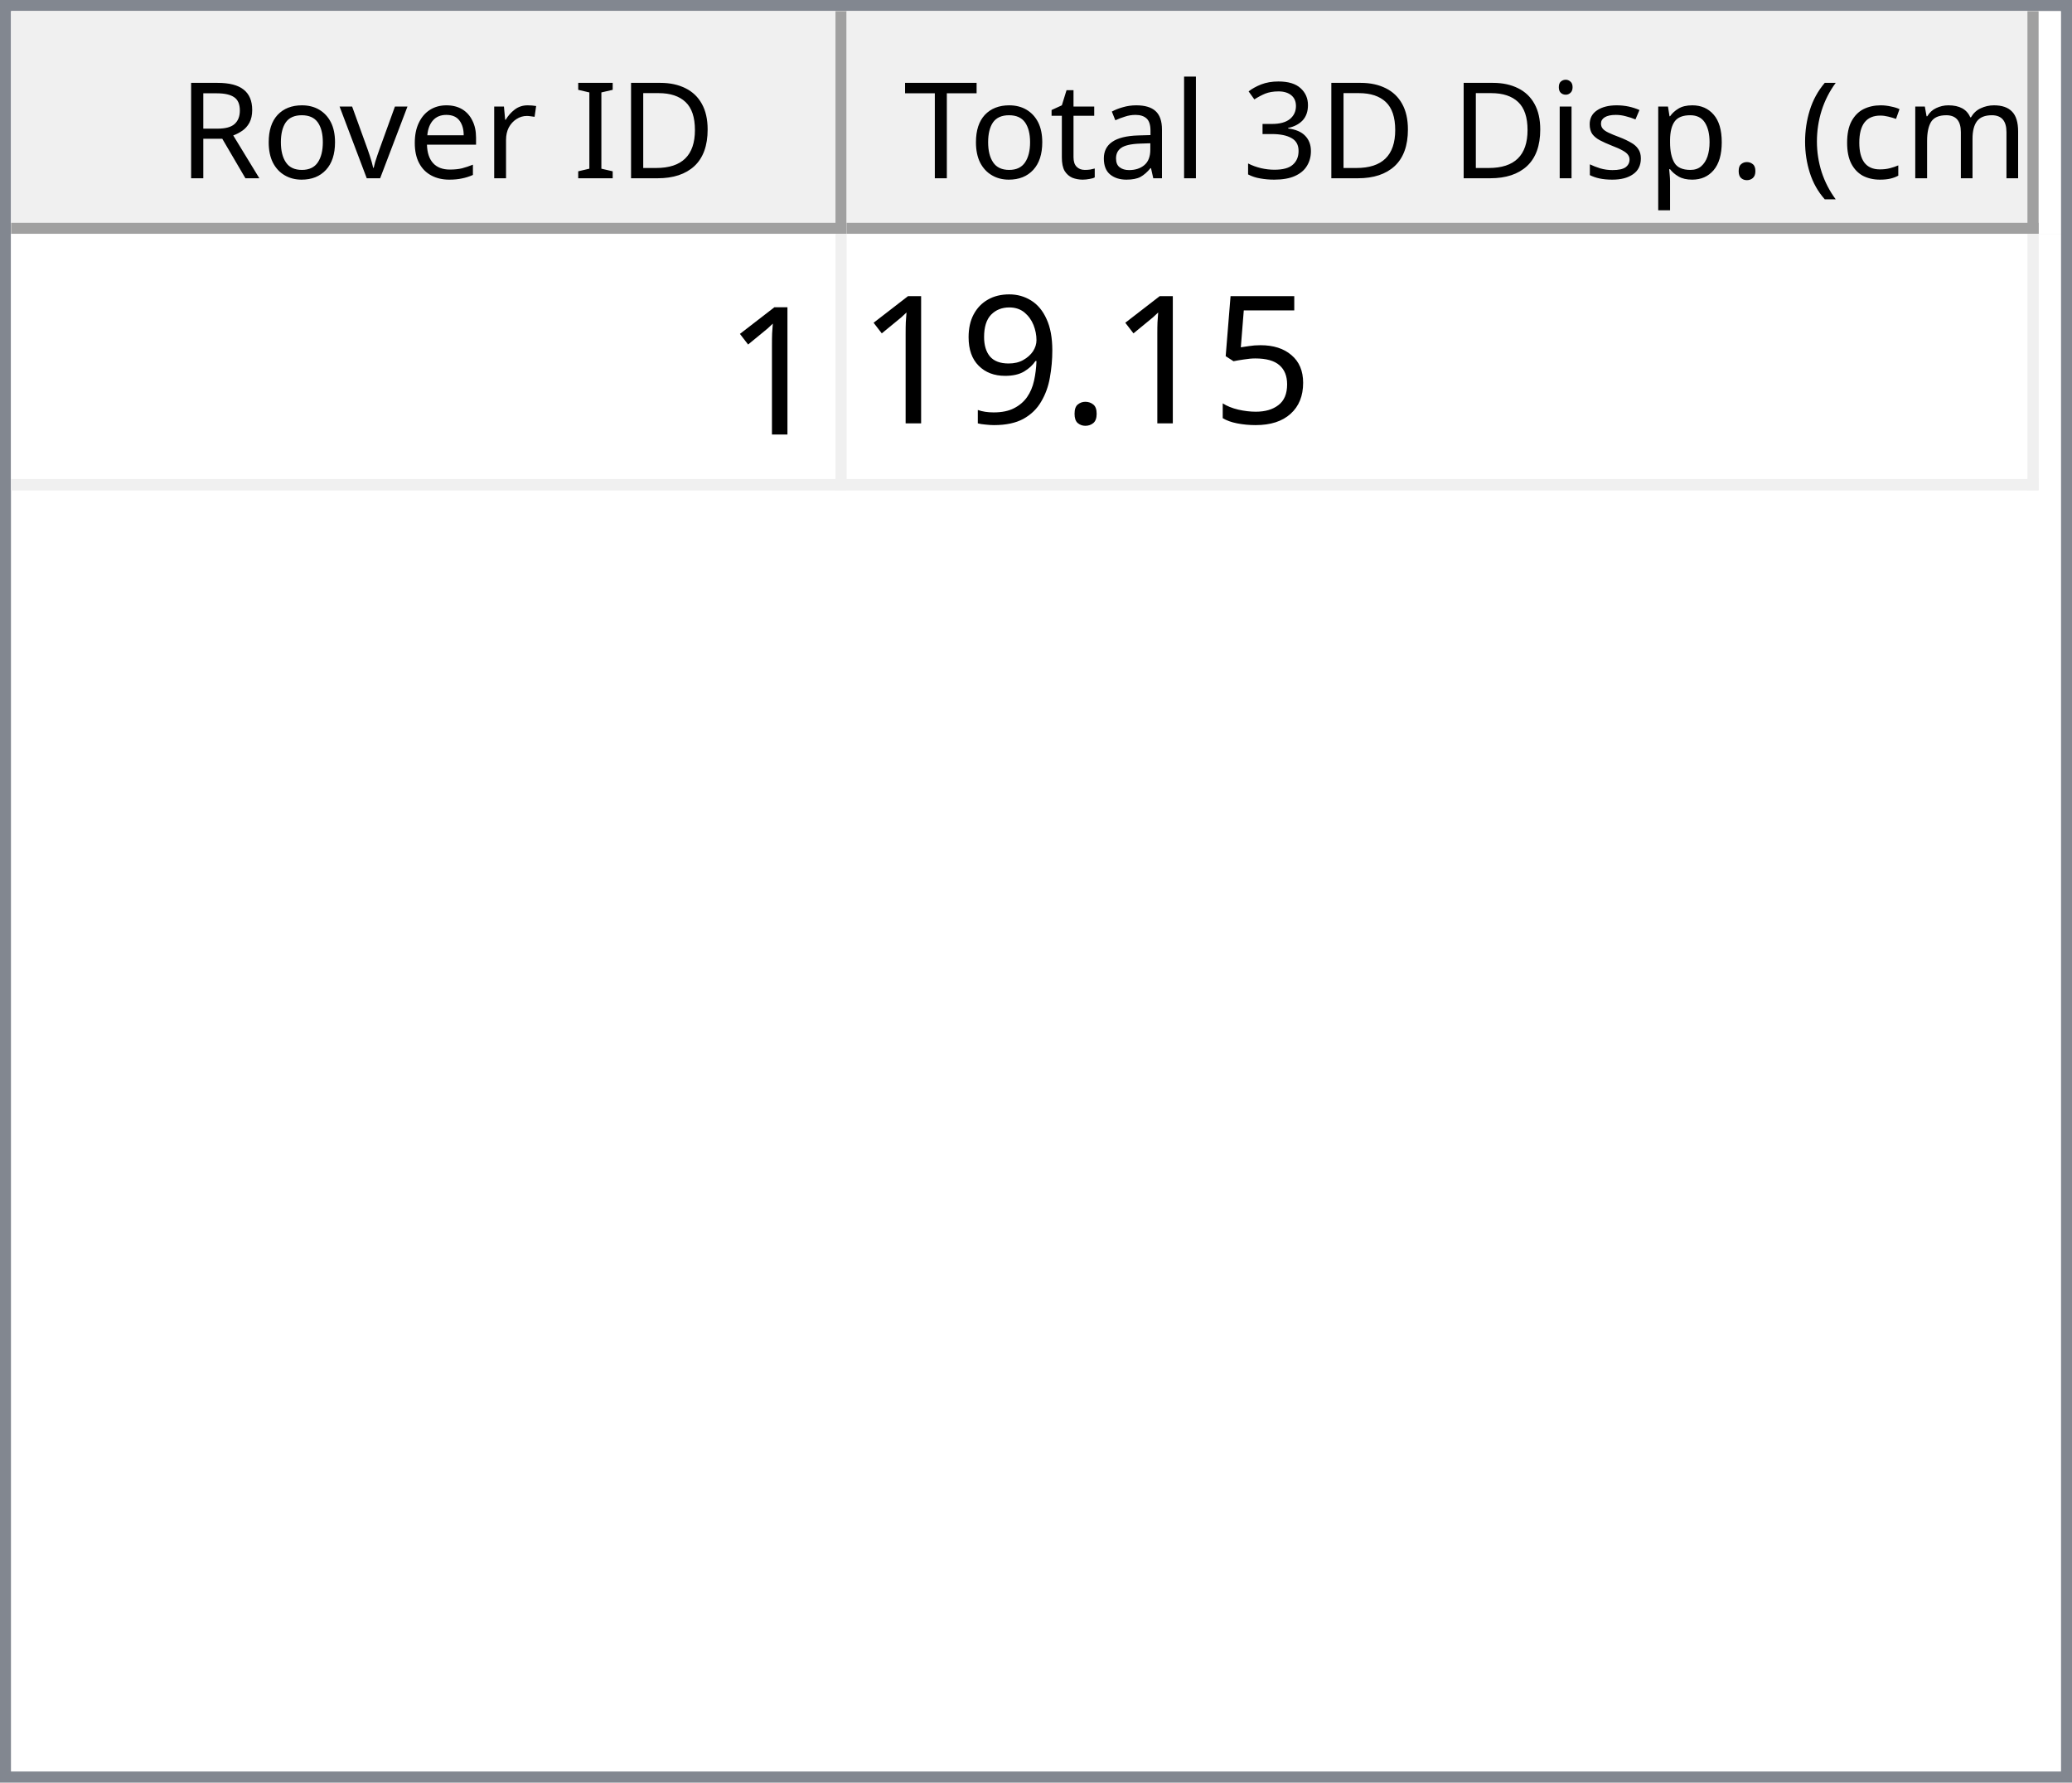
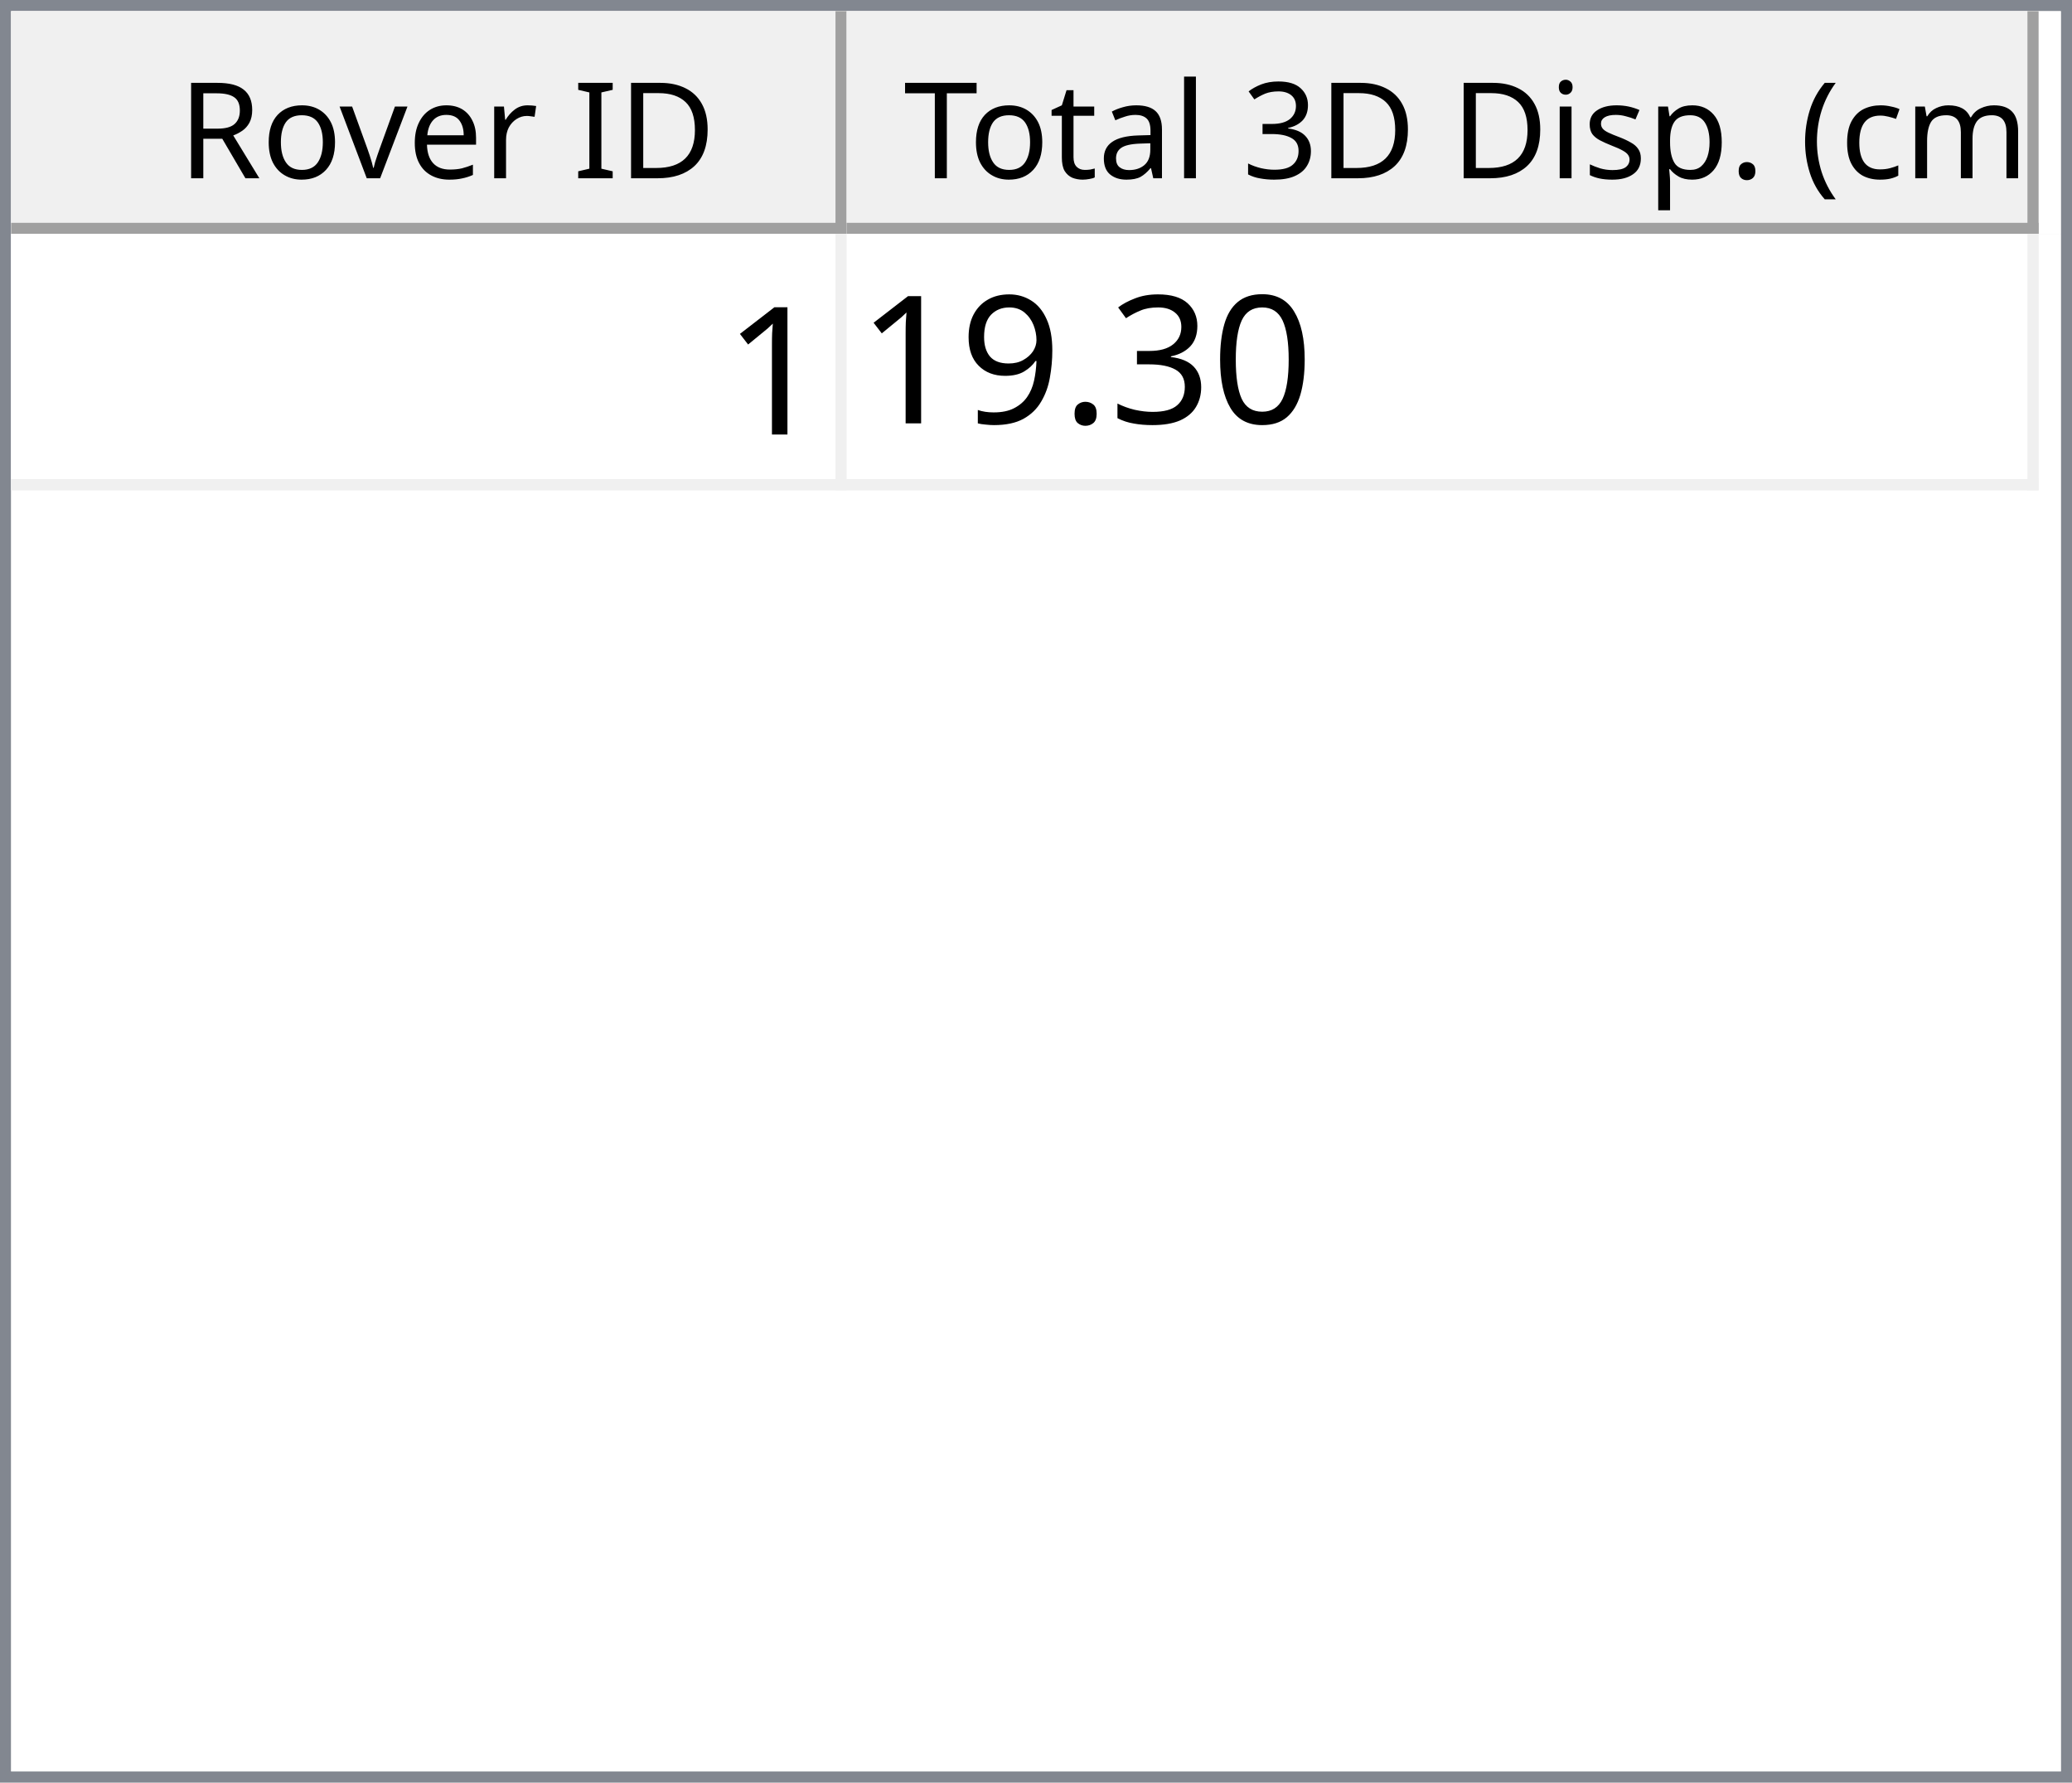
<svg xmlns="http://www.w3.org/2000/svg" style="fill-opacity:1; color-rendering:auto; color-interpolation:auto; text-rendering:auto; stroke:black; stroke-linecap:square; stroke-miterlimit:10; shape-rendering:auto; stroke-opacity:1; fill:black; stroke-dasharray:none; font-weight:normal; stroke-width:1; font-family:'Dialog'; font-style:normal; stroke-linejoin:miter; font-size:12px; stroke-dashoffset:0; image-rendering:auto;" width="186" height="160">
  <defs id="genericDefs" />
  <g>
    <defs id="defs1">
      <clipPath clipPathUnits="userSpaceOnUse" id="clipPath1">
        <path d="M0 0 L186 0 L186 160 L0 160 L0 0 Z" />
      </clipPath>
      <clipPath clipPathUnits="userSpaceOnUse" id="clipPath2">
        <path d="M0 0 L0 160 L186 160 L186 0 Z" />
      </clipPath>
      <clipPath clipPathUnits="userSpaceOnUse" id="clipPath3">
        <path d="M0 0 L0 20 L184 20 L184 0 Z" />
      </clipPath>
      <clipPath clipPathUnits="userSpaceOnUse" id="clipPath4">
        <path d="M0 0 L0 20 L75 20 L75 0 Z" />
      </clipPath>
      <clipPath clipPathUnits="userSpaceOnUse" id="clipPath5">
        <path d="M1 1 L1 19 L74 19 L74 1 Z" />
      </clipPath>
      <clipPath clipPathUnits="userSpaceOnUse" id="clipPath6">
        <path d="M0 0 L0 18 L73 18 L73 0 Z" />
      </clipPath>
      <clipPath clipPathUnits="userSpaceOnUse" id="clipPath7">
        <path d="M-0.5 -0.5 L-0.5 19.5 L74.5 19.5 L74.5 -0.5 Z" />
      </clipPath>
      <clipPath clipPathUnits="userSpaceOnUse" id="clipPath8">
        <path d="M0 0 L0 20 L107 20 L107 0 Z" />
      </clipPath>
      <clipPath clipPathUnits="userSpaceOnUse" id="clipPath9">
        <path d="M1 1 L1 19 L106 19 L106 1 Z" />
      </clipPath>
      <clipPath clipPathUnits="userSpaceOnUse" id="clipPath10">
        <path d="M0 0 L0 18 L105 18 L105 0 Z" />
      </clipPath>
      <clipPath clipPathUnits="userSpaceOnUse" id="clipPath11">
        <path d="M-0.5 -0.5 L-0.5 19.5 L106.5 19.5 L106.5 -0.5 Z" />
      </clipPath>
      <clipPath clipPathUnits="userSpaceOnUse" id="clipPath12">
        <path d="M0 0 L0 138 L184 138 L184 0 Z" />
      </clipPath>
      <clipPath clipPathUnits="userSpaceOnUse" id="clipPath13">
        <path d="M0 0 L0 23 L182 23 L182 0 Z" />
      </clipPath>
      <clipPath clipPathUnits="userSpaceOnUse" id="clipPath14">
        <path d="M-0.5 -0.5 L-0.5 22.5 L181.5 22.5 L181.5 -0.5 Z" />
      </clipPath>
      <clipPath clipPathUnits="userSpaceOnUse" id="clipPath15">
        <path d="M0 0 L0 22 L74 22 L74 0 Z" />
      </clipPath>
      <clipPath clipPathUnits="userSpaceOnUse" id="clipPath16">
        <path d="M0 0 L0 22 L106 22 L106 0 Z" />
      </clipPath>
      <font horiz-adv-x="64.551" id="font1">
        <font-face ascent="107.91" descent="25.098" units-per-em="100" style="font-style:normal; font-family:Segoe UI; font-weight:normal;" />
        <missing-glyph horiz-adv-x="64.551" d="M8.109 0 L8.109 68.266 L56.453 68.266 L56.453 0 L8.109 0 ZM15.328 7.234 L49.219 7.234 L49.219 61.031 L15.328 61.031 L15.328 7.234 Z" />
        <glyph unicode="D" horiz-adv-x="70.117" d="M9.188 0 L9.188 70.016 L28.516 70.016 Q65.531 70.016 65.531 35.891 Q65.531 19.672 55.25 9.836 Q44.969 0 27.734 0 L9.188 0 ZM17.391 62.594 L17.391 7.422 L27.828 7.422 Q41.609 7.422 49.273 14.797 Q56.938 22.172 56.938 35.688 Q56.938 62.594 28.328 62.594 L17.391 62.594 Z" />
        <glyph unicode="I" horiz-adv-x="26.611" d="M17.391 0 L9.188 0 L9.188 70.016 L17.391 70.016 L17.391 0 Z" />
        <glyph unicode=" " horiz-adv-x="27.393" d="" />
        <glyph unicode="r" horiz-adv-x="34.766" d="M34.188 41.891 Q32.078 43.5 28.125 43.5 Q23 43.5 19.555 38.672 Q16.109 33.844 16.109 25.484 L16.109 0 L8.109 0 L8.109 50 L16.109 50 L16.109 39.703 L16.312 39.703 Q18.016 44.969 21.531 47.922 Q25.047 50.875 29.391 50.875 Q32.516 50.875 34.188 50.203 L34.188 41.891 Z" />
        <glyph unicode="e" horiz-adv-x="52.295" d="M48.297 23 L12.984 23 Q13.188 14.656 17.484 10.109 Q21.781 5.562 29.297 5.562 Q37.75 5.562 44.828 11.141 L44.828 3.609 Q38.234 -1.172 27.391 -1.172 Q16.797 -1.172 10.742 5.641 Q4.688 12.453 4.688 24.812 Q4.688 36.469 11.305 43.82 Q17.922 51.172 27.734 51.172 Q37.547 51.172 42.922 44.828 Q48.297 38.484 48.297 27.203 L48.297 23 ZM40.094 29.781 Q40.047 36.719 36.75 40.578 Q33.453 44.438 27.594 44.438 Q21.922 44.438 17.969 40.383 Q14.016 36.328 13.094 29.781 L40.094 29.781 Z" />
        <glyph unicode="v" horiz-adv-x="47.9" d="M47.406 50 L27.484 0 L19.625 0 L0.688 50 L9.469 50 L22.172 13.672 Q23.578 9.672 23.922 6.688 L24.125 6.688 Q24.609 10.453 25.688 13.484 L38.969 50 L47.406 50 Z" />
        <glyph unicode="o" horiz-adv-x="58.594" d="M29 -1.172 Q17.922 -1.172 11.305 5.836 Q4.688 12.844 4.688 24.422 Q4.688 37.016 11.57 44.094 Q18.453 51.172 30.172 51.172 Q41.359 51.172 47.633 44.289 Q53.906 37.406 53.906 25.203 Q53.906 13.234 47.141 6.031 Q40.375 -1.172 29 -1.172 ZM29.594 44.438 Q21.875 44.438 17.383 39.188 Q12.891 33.938 12.891 24.703 Q12.891 15.828 17.43 10.695 Q21.969 5.562 29.594 5.562 Q37.359 5.562 41.531 10.594 Q45.703 15.625 45.703 24.906 Q45.703 34.281 41.531 39.359 Q37.359 44.438 29.594 44.438 Z" />
        <glyph unicode="R" horiz-adv-x="59.814" d="M59.375 0 L49.609 0 L37.891 19.625 Q36.281 22.359 34.766 24.289 Q33.25 26.219 31.664 27.438 Q30.078 28.656 28.25 29.219 Q26.422 29.781 24.125 29.781 L17.391 29.781 L17.391 0 L9.188 0 L9.188 70.016 L30.078 70.016 Q34.672 70.016 38.555 68.867 Q42.438 67.719 45.289 65.375 Q48.141 63.031 49.758 59.547 Q51.375 56.062 51.375 51.375 Q51.375 47.703 50.273 44.656 Q49.172 41.609 47.148 39.211 Q45.125 36.812 42.266 35.133 Q39.406 33.453 35.844 32.516 L35.844 32.328 Q37.594 31.547 38.891 30.547 Q40.188 29.547 41.359 28.18 Q42.531 26.812 43.68 25.078 Q44.828 23.344 46.234 21.047 L59.375 0 ZM17.391 62.594 L17.391 37.203 L28.516 37.203 Q31.594 37.203 34.203 38.133 Q36.812 39.062 38.719 40.797 Q40.625 42.531 41.703 45.047 Q42.781 47.562 42.781 50.688 Q42.781 56.297 39.141 59.445 Q35.5 62.594 28.609 62.594 L17.391 62.594 Z" />
        <glyph unicode=")" horiz-adv-x="30.176" d="M8.297 -15.922 L1.172 -15.922 Q16.406 2.344 16.406 26.812 Q16.406 51.469 1.078 70.016 L8.297 70.016 Q23.531 52.156 23.531 26.703 Q23.531 1.375 8.297 -15.922 Z" />
        <glyph unicode="m" horiz-adv-x="86.133" d="M79.109 0 L71.094 0 L71.094 28.719 Q71.094 37.016 68.531 40.727 Q65.969 44.438 59.906 44.438 Q54.781 44.438 51.195 39.75 Q47.609 35.062 47.609 28.516 L47.609 0 L39.594 0 L39.594 29.688 Q39.594 44.438 28.219 44.438 Q22.953 44.438 19.531 40.016 Q16.109 35.594 16.109 28.516 L16.109 0 L8.109 0 L8.109 50 L16.109 50 L16.109 42.094 L16.312 42.094 Q21.625 51.172 31.844 51.172 Q36.969 51.172 40.773 48.312 Q44.578 45.453 46 40.828 Q51.562 51.172 62.594 51.172 Q79.109 51.172 79.109 30.812 L79.109 0 Z" />
        <glyph unicode="c" horiz-adv-x="46.191" d="M42.188 2.297 Q36.422 -1.172 28.516 -1.172 Q17.828 -1.172 11.258 5.789 Q4.688 12.75 4.688 23.828 Q4.688 36.188 11.766 43.68 Q18.844 51.172 30.672 51.172 Q37.25 51.172 42.281 48.734 L42.281 40.531 Q36.719 44.438 30.375 44.438 Q22.703 44.438 17.797 38.945 Q12.891 33.453 12.891 24.516 Q12.891 15.719 17.508 10.641 Q22.125 5.562 29.891 5.562 Q36.422 5.562 42.188 9.906 L42.188 2.297 Z" />
        <glyph unicode="(" horiz-adv-x="30.176" d="M29.109 -15.922 L21.969 -15.922 Q6.844 1.375 6.844 26.703 Q6.844 52.156 21.969 70.016 L29.203 70.016 Q13.875 51.469 13.875 26.812 Q13.875 2.344 29.109 -15.922 Z" />
        <glyph unicode="." horiz-adv-x="21.68" d="M10.891 -1.078 Q8.641 -1.078 7.055 0.539 Q5.469 2.156 5.469 4.391 Q5.469 6.641 7.055 8.273 Q8.641 9.906 10.891 9.906 Q13.188 9.906 14.797 8.273 Q16.406 6.641 16.406 4.391 Q16.406 2.156 14.797 0.539 Q13.188 -1.078 10.891 -1.078 Z" />
        <glyph unicode="p" horiz-adv-x="58.789" d="M16.312 7.234 L16.109 7.234 L16.109 -23 L8.109 -23 L8.109 50 L16.109 50 L16.109 41.219 L16.312 41.219 Q22.219 51.172 33.594 51.172 Q43.266 51.172 48.688 44.461 Q54.109 37.75 54.109 26.469 Q54.109 13.922 48 6.375 Q41.891 -1.172 31.297 -1.172 Q21.578 -1.172 16.312 7.234 ZM16.109 27.391 L16.109 20.406 Q16.109 14.203 20.141 9.883 Q24.172 5.562 30.375 5.562 Q37.641 5.562 41.773 11.133 Q45.906 16.703 45.906 26.609 Q45.906 34.969 42.047 39.703 Q38.188 44.438 31.594 44.438 Q24.609 44.438 20.359 39.578 Q16.109 34.719 16.109 27.391 Z" />
        <glyph unicode="s" horiz-adv-x="42.432" d="M5.078 1.812 L5.078 10.406 Q11.625 5.562 19.484 5.562 Q30.031 5.562 30.031 12.594 Q30.031 14.594 29.125 15.992 Q28.219 17.391 26.68 18.461 Q25.141 19.531 23.07 20.383 Q21 21.234 18.609 22.172 Q15.281 23.484 12.766 24.828 Q10.25 26.172 8.57 27.859 Q6.891 29.547 6.031 31.695 Q5.172 33.844 5.172 36.719 Q5.172 40.234 6.789 42.945 Q8.406 45.656 11.086 47.484 Q13.766 49.312 17.211 50.242 Q20.656 51.172 24.312 51.172 Q30.812 51.172 35.938 48.922 L35.938 40.828 Q30.422 44.438 23.25 44.438 Q21 44.438 19.195 43.922 Q17.391 43.406 16.094 42.477 Q14.797 41.547 14.086 40.258 Q13.375 38.969 13.375 37.406 Q13.375 35.453 14.086 34.133 Q14.797 32.812 16.164 31.789 Q17.531 30.766 19.484 29.938 Q21.438 29.109 23.922 28.125 Q27.25 26.859 29.883 25.516 Q32.516 24.172 34.375 22.484 Q36.234 20.797 37.234 18.602 Q38.234 16.406 38.234 13.375 Q38.234 9.672 36.602 6.938 Q34.969 4.203 32.234 2.398 Q29.5 0.594 25.93 -0.289 Q22.359 -1.172 18.453 -1.172 Q10.75 -1.172 5.078 1.812 Z" />
        <glyph unicode="i" horiz-adv-x="24.219" d="M12.203 62.703 Q10.062 62.703 8.547 64.164 Q7.031 65.625 7.031 67.875 Q7.031 70.125 8.547 71.609 Q10.062 73.094 12.203 73.094 Q14.406 73.094 15.945 71.609 Q17.484 70.125 17.484 67.875 Q17.484 65.719 15.945 64.211 Q14.406 62.703 12.203 62.703 ZM16.109 0 L8.109 0 L8.109 50 L16.109 50 L16.109 0 Z" />
        <glyph unicode="3" horiz-adv-x="53.906" d="M46.531 19.828 Q46.531 15.094 44.75 11.211 Q42.969 7.328 39.719 4.57 Q36.469 1.812 31.93 0.297 Q27.391 -1.219 21.922 -1.219 Q11.922 -1.219 6 2.594 L6 11.188 Q13.094 5.609 22.219 5.609 Q25.875 5.609 28.828 6.539 Q31.781 7.469 33.906 9.227 Q36.031 10.984 37.18 13.477 Q38.328 15.969 38.328 19.094 Q38.328 32.812 18.797 32.812 L12.984 32.812 L12.984 39.594 L18.5 39.594 Q35.797 39.594 35.797 52.484 Q35.797 64.406 22.609 64.406 Q15.188 64.406 8.688 59.422 L8.688 67.188 Q15.375 71.188 24.609 71.188 Q29 71.188 32.57 69.969 Q36.141 68.75 38.68 66.555 Q41.219 64.359 42.609 61.281 Q44 58.203 44 54.5 Q44 40.672 30.031 36.719 L30.031 36.531 Q33.594 36.141 36.625 34.797 Q39.656 33.453 41.852 31.305 Q44.047 29.156 45.289 26.25 Q46.531 23.344 46.531 19.828 Z" />
        <glyph unicode="l" horiz-adv-x="24.219" d="M16.109 0 L8.109 0 L8.109 74.031 L16.109 74.031 L16.109 0 Z" />
        <glyph unicode="a" horiz-adv-x="50.879" d="M43.891 0 L35.891 0 L35.891 7.812 L35.688 7.812 Q30.469 -1.172 20.312 -1.172 Q12.844 -1.172 8.617 2.781 Q4.391 6.734 4.391 13.281 Q4.391 27.297 20.906 29.594 L35.891 31.688 Q35.891 44.438 25.594 44.438 Q16.547 44.438 9.281 38.281 L9.281 46.484 Q16.656 51.172 26.266 51.172 Q43.891 51.172 43.891 32.516 L43.891 0 ZM35.891 25.297 L23.828 23.641 Q18.266 22.859 15.43 20.875 Q12.594 18.891 12.594 13.875 Q12.594 10.203 15.211 7.883 Q17.828 5.562 22.172 5.562 Q28.125 5.562 32.008 9.742 Q35.891 13.922 35.891 20.312 L35.891 25.297 Z" />
        <glyph unicode="t" horiz-adv-x="33.887" d="M31.297 0.484 Q28.469 -1.078 23.828 -1.078 Q10.688 -1.078 10.688 13.578 L10.688 43.172 L2.094 43.172 L2.094 50 L10.688 50 L10.688 62.203 L18.703 64.797 L18.703 50 L31.297 50 L31.297 43.172 L18.703 43.172 L18.703 14.984 Q18.703 9.969 20.414 7.82 Q22.125 5.672 26.078 5.672 Q29.109 5.672 31.297 7.328 L31.297 0.484 Z" />
        <glyph unicode="T" horiz-adv-x="52.393" d="M50.594 62.594 L30.375 62.594 L30.375 0 L22.172 0 L22.172 62.594 L2 62.594 L2 70.016 L50.594 70.016 L50.594 62.594 Z" />
      </font>
      <font horiz-adv-x="75.0" id="font2">
        <font-face ascent="100.537" descent="21.973" units-per-em="100" style="font-style:normal; font-family:sans-serif; font-weight:normal;" />
        <missing-glyph horiz-adv-x="75.0" d="M12.5 0 L12.5 62.5 L62.5 62.5 L62.5 0 L12.5 0 ZM14.062 1.562 L60.938 1.562 L60.938 60.938 L14.062 60.938 L14.062 1.562 Z" />
        <glyph unicode="1" horiz-adv-x="55.615" d="M37.25 0 L28.469 0 L28.469 56 Q25.297 52.984 20.141 49.953 Q14.984 46.922 10.891 45.406 L10.891 53.906 Q18.266 57.375 23.781 62.305 Q29.297 67.234 31.594 71.875 L37.25 71.875 L37.25 0 Z" />
-         <glyph unicode="5" horiz-adv-x="55.615" d="M4.156 18.75 L13.375 19.531 Q14.406 12.797 18.141 9.398 Q21.875 6 27.156 6 Q33.5 6 37.891 10.789 Q42.281 15.578 42.281 23.484 Q42.281 31 38.062 35.352 Q33.844 39.703 27 39.703 Q22.75 39.703 19.336 37.773 Q15.922 35.844 13.969 32.766 L5.719 33.844 L12.641 70.609 L48.25 70.609 L48.25 62.203 L19.672 62.203 L15.828 42.969 Q22.266 47.469 29.344 47.469 Q38.719 47.469 45.164 40.969 Q51.609 34.469 51.609 24.266 Q51.609 14.547 45.953 7.469 Q39.062 -1.219 27.156 -1.219 Q17.391 -1.219 11.211 4.25 Q5.031 9.719 4.156 18.75 Z" />
+         <glyph unicode="0" horiz-adv-x="55.615" d="M4.156 35.297 Q4.156 48 6.766 55.742 Q9.375 63.484 14.523 67.68 Q19.672 71.875 27.484 71.875 Q33.25 71.875 37.594 69.555 Q41.938 67.234 44.773 62.867 Q47.609 58.5 49.219 52.227 Q50.828 45.953 50.828 35.297 Q50.828 22.703 48.242 14.969 Q45.656 7.234 40.508 3.008 Q35.359 -1.219 27.484 -1.219 Q17.141 -1.219 11.234 6.203 Q4.156 15.141 4.156 35.297 ZM13.188 35.297 Q13.188 17.672 17.312 11.836 Q21.438 6 27.484 6 Q33.547 6 37.672 11.859 Q41.797 17.719 41.797 35.297 Q41.797 52.984 37.672 58.789 Q33.547 64.594 27.391 64.594 Q21.344 64.594 17.719 59.469 Q13.188 52.938 13.188 35.297 Z" />
+         <glyph unicode="3" horiz-adv-x="55.615" d="M4.203 18.891 L12.984 20.062 Q14.5 12.594 18.141 9.297 Q21.781 6 27 6 Q33.203 6 37.477 10.297 Q41.75 14.594 41.75 20.953 Q41.75 27 37.797 30.93 Q33.844 34.859 27.734 34.859 Q25.25 34.859 21.531 33.891 L22.516 41.609 Q23.391 41.5 23.922 41.5 Q29.547 41.5 34.039 44.43 Q38.531 47.359 38.531 53.469 Q38.531 58.297 35.258 61.477 Q31.984 64.656 26.812 64.656 Q21.688 64.656 18.266 61.43 Q14.844 58.203 13.875 51.766 L5.078 53.328 Q6.688 62.156 12.398 67.016 Q18.109 71.875 26.609 71.875 Q32.469 71.875 37.398 69.359 Q42.328 66.844 44.945 62.5 Q47.562 58.156 47.562 53.266 Q47.562 48.641 45.07 44.828 Q42.578 41.016 37.703 38.766 Q44.047 37.312 47.562 32.695 Q51.078 28.078 51.078 21.141 Q51.078 11.766 44.242 5.25 Q37.406 -1.266 26.953 -1.266 Q17.531 -1.266 11.305 4.352 Q5.078 9.969 4.203 18.891 Z" />
        <glyph unicode="." horiz-adv-x="27.783" d="M9.078 0 L9.078 10.016 L19.094 10.016 L19.094 0 L9.078 0 Z" />
        <glyph unicode="9" horiz-adv-x="55.615" d="M5.469 16.547 L13.922 17.328 Q14.984 11.375 18.016 8.688 Q21.047 6 25.781 6 Q29.828 6 32.883 7.859 Q35.938 9.719 37.891 12.82 Q39.844 15.922 41.164 21.195 Q42.484 26.469 42.484 31.938 Q42.484 32.516 42.438 33.688 Q39.797 29.5 35.234 26.883 Q30.672 24.266 25.344 24.266 Q16.453 24.266 10.305 30.711 Q4.156 37.156 4.156 47.703 Q4.156 58.594 10.578 65.234 Q17 71.875 26.656 71.875 Q33.641 71.875 39.43 68.117 Q45.219 64.359 48.219 57.398 Q51.219 50.438 51.219 37.25 Q51.219 23.531 48.242 15.406 Q45.266 7.281 39.383 3.031 Q33.5 -1.219 25.594 -1.219 Q17.188 -1.219 11.867 3.445 Q6.547 8.109 5.469 16.547 ZM41.453 48.141 Q41.453 55.719 37.43 60.156 Q33.406 64.594 27.734 64.594 Q21.875 64.594 17.531 59.812 Q13.188 55.031 13.188 47.406 Q13.188 40.578 17.312 36.305 Q21.438 32.031 27.484 32.031 Q33.594 32.031 37.523 36.305 Q41.453 40.578 41.453 48.141 Z" />
      </font>
    </defs>
    <g style="fill:white; stroke:white;">
      <rect x="0" y="0" width="186" style="clip-path:url(#clipPath1); stroke:none;" height="160" />
    </g>
    <g style="fill:white; text-rendering:optimizeSpeed; color-rendering:optimizeSpeed; image-rendering:optimizeSpeed; shape-rendering:crispEdges; stroke:white; color-interpolation:sRGB;">
      <rect x="0" width="186" height="160" y="0" style="stroke:none;" />
      <path style="stroke:none;" d="M0 160 L186 160 L186 0 L0 0 Z" />
    </g>
    <g style="fill:rgb(240,240,240); font-family:'Segoe UI'; stroke:rgb(240,240,240);">
      <rect x="0" y="0" width="186" style="clip-path:url(#clipPath2); stroke:none;" height="160" />
    </g>
    <g style="fill:rgb(130,135,144); font-family:'Segoe UI'; stroke:rgb(130,135,144);">
      <path d="M0 0 L186 0 L186 160 L0 160 L0 0 ZM1 1 L185 1 L185 159 L1 159 L1 1 Z" style="fill-rule:evenodd; clip-path:url(#clipPath2); stroke:none;" />
    </g>
    <g style="fill:white; font-family:'Segoe UI'; stroke:white;" transform="translate(1,1)">
      <rect x="0" y="0" width="184" style="clip-path:url(#clipPath3); stroke:none;" height="20" />
    </g>
    <g style="fill:rgb(240,240,240); font-family:'Segoe UI'; stroke:rgb(240,240,240);" transform="translate(1,1)">
      <rect x="0" y="0" width="75" style="clip-path:url(#clipPath4); stroke:none;" height="20" />
    </g>
    <g style="font-family:'Segoe UI';" transform="translate(2,2)">
      <text x="14" xml:space="preserve" y="14" style="clip-path:url(#clipPath6); stroke:none;">Rover ID</text>
    </g>
    <g style="fill:rgb(160,160,160); font-family:'Segoe UI'; stroke:rgb(160,160,160); stroke-linejoin:bevel;" transform="translate(1.5,1.5)">
      <line x1="74" x2="74" y1="0" style="fill:none; clip-path:url(#clipPath7);" y2="19" />
    </g>
    <g style="fill:rgb(160,160,160); font-family:'Segoe UI'; stroke:rgb(160,160,160); stroke-linejoin:bevel;" transform="matrix(1,0,0,1,1,1) translate(0.5,0.5)">
      <line x1="0" x2="74" y1="19" style="fill:none; clip-path:url(#clipPath7);" y2="19" />
    </g>
    <g style="fill:rgb(240,240,240); font-family:'Segoe UI'; stroke:rgb(240,240,240);" transform="translate(76,1)">
      <rect x="0" y="0" width="107" style="clip-path:url(#clipPath8); stroke:none;" height="20" />
    </g>
    <g style="font-family:'Segoe UI';" transform="translate(77,2)">
      <text x="1" xml:space="preserve" y="14" style="clip-path:url(#clipPath10); stroke:none;"> Total 3D Disp. (cm)</text>
    </g>
    <g style="fill:rgb(160,160,160); font-family:'Segoe UI'; stroke:rgb(160,160,160); stroke-linejoin:bevel;" transform="translate(76.5,1.5)">
      <line x1="106" x2="106" y1="0" style="fill:none; clip-path:url(#clipPath11);" y2="19" />
    </g>
    <g style="fill:rgb(160,160,160); font-family:'Segoe UI'; stroke:rgb(160,160,160); stroke-linejoin:bevel;" transform="matrix(1,0,0,1,76,1) translate(0.5,0.5)">
      <line x1="0" x2="106" y1="19" style="fill:none; clip-path:url(#clipPath11);" y2="19" />
    </g>
    <g style="fill:white; font-family:'Segoe UI'; stroke:white;" transform="translate(1,21)">
      <rect x="0" y="0" width="184" style="clip-path:url(#clipPath12); stroke:none;" height="138" />
    </g>
    <g style="fill:rgb(240,240,240); font-size:16px; font-family:sans-serif; stroke:rgb(240,240,240);" transform="translate(1,21)">
      <rect x="0" y="0" width="182" style="clip-path:url(#clipPath13); stroke:none;" height="23" />
      <line transform="translate(0.5,0.5)" x1="0" x2="181" y1="22" style="clip-path:url(#clipPath14); fill:none; stroke-linejoin:bevel;" y2="22" />
    </g>
    <g transform="matrix(1,0,0,1,1,21) translate(0.5,0.5)" style="fill:rgb(240,240,240); font-size:16px; font-family:sans-serif; stroke:rgb(240,240,240); stroke-linejoin:bevel;">
      <line x1="74" x2="74" y1="0" style="fill:none; clip-path:url(#clipPath14);" y2="22" />
    </g>
    <g transform="matrix(1,0,0,1,1,21) translate(0.5,0.5)" style="fill:rgb(240,240,240); font-size:16px; font-family:sans-serif; stroke:rgb(240,240,240); stroke-linejoin:bevel;">
      <line x1="181" x2="181" y1="0" style="fill:none; clip-path:url(#clipPath14);" y2="22" />
    </g>
    <g style="fill:white; font-size:16px; font-family:sans-serif; stroke:white;" transform="matrix(1,0,0,1,1,21)">
      <rect x="0" y="0" width="74" style="clip-path:url(#clipPath15); stroke:none;" height="22" />
      <text x="64" y="18" style="fill:black; clip-path:url(#clipPath15); stroke:none;" xml:space="preserve">1</text>
    </g>
    <g style="fill:white; font-size:16px; font-family:sans-serif; stroke:white;" transform="matrix(1,0,0,1,1,21) translate(75,0)">
      <rect x="0" y="0" width="106" style="clip-path:url(#clipPath16); stroke:none;" height="22" />
-       <text x="1" y="17" style="fill:black; clip-path:url(#clipPath16); stroke:none;" xml:space="preserve">19.15</text>
+       <text x="1" y="17" style="fill:black; clip-path:url(#clipPath16); stroke:none;" xml:space="preserve">19.30</text>
    </g>
  </g>
</svg>
